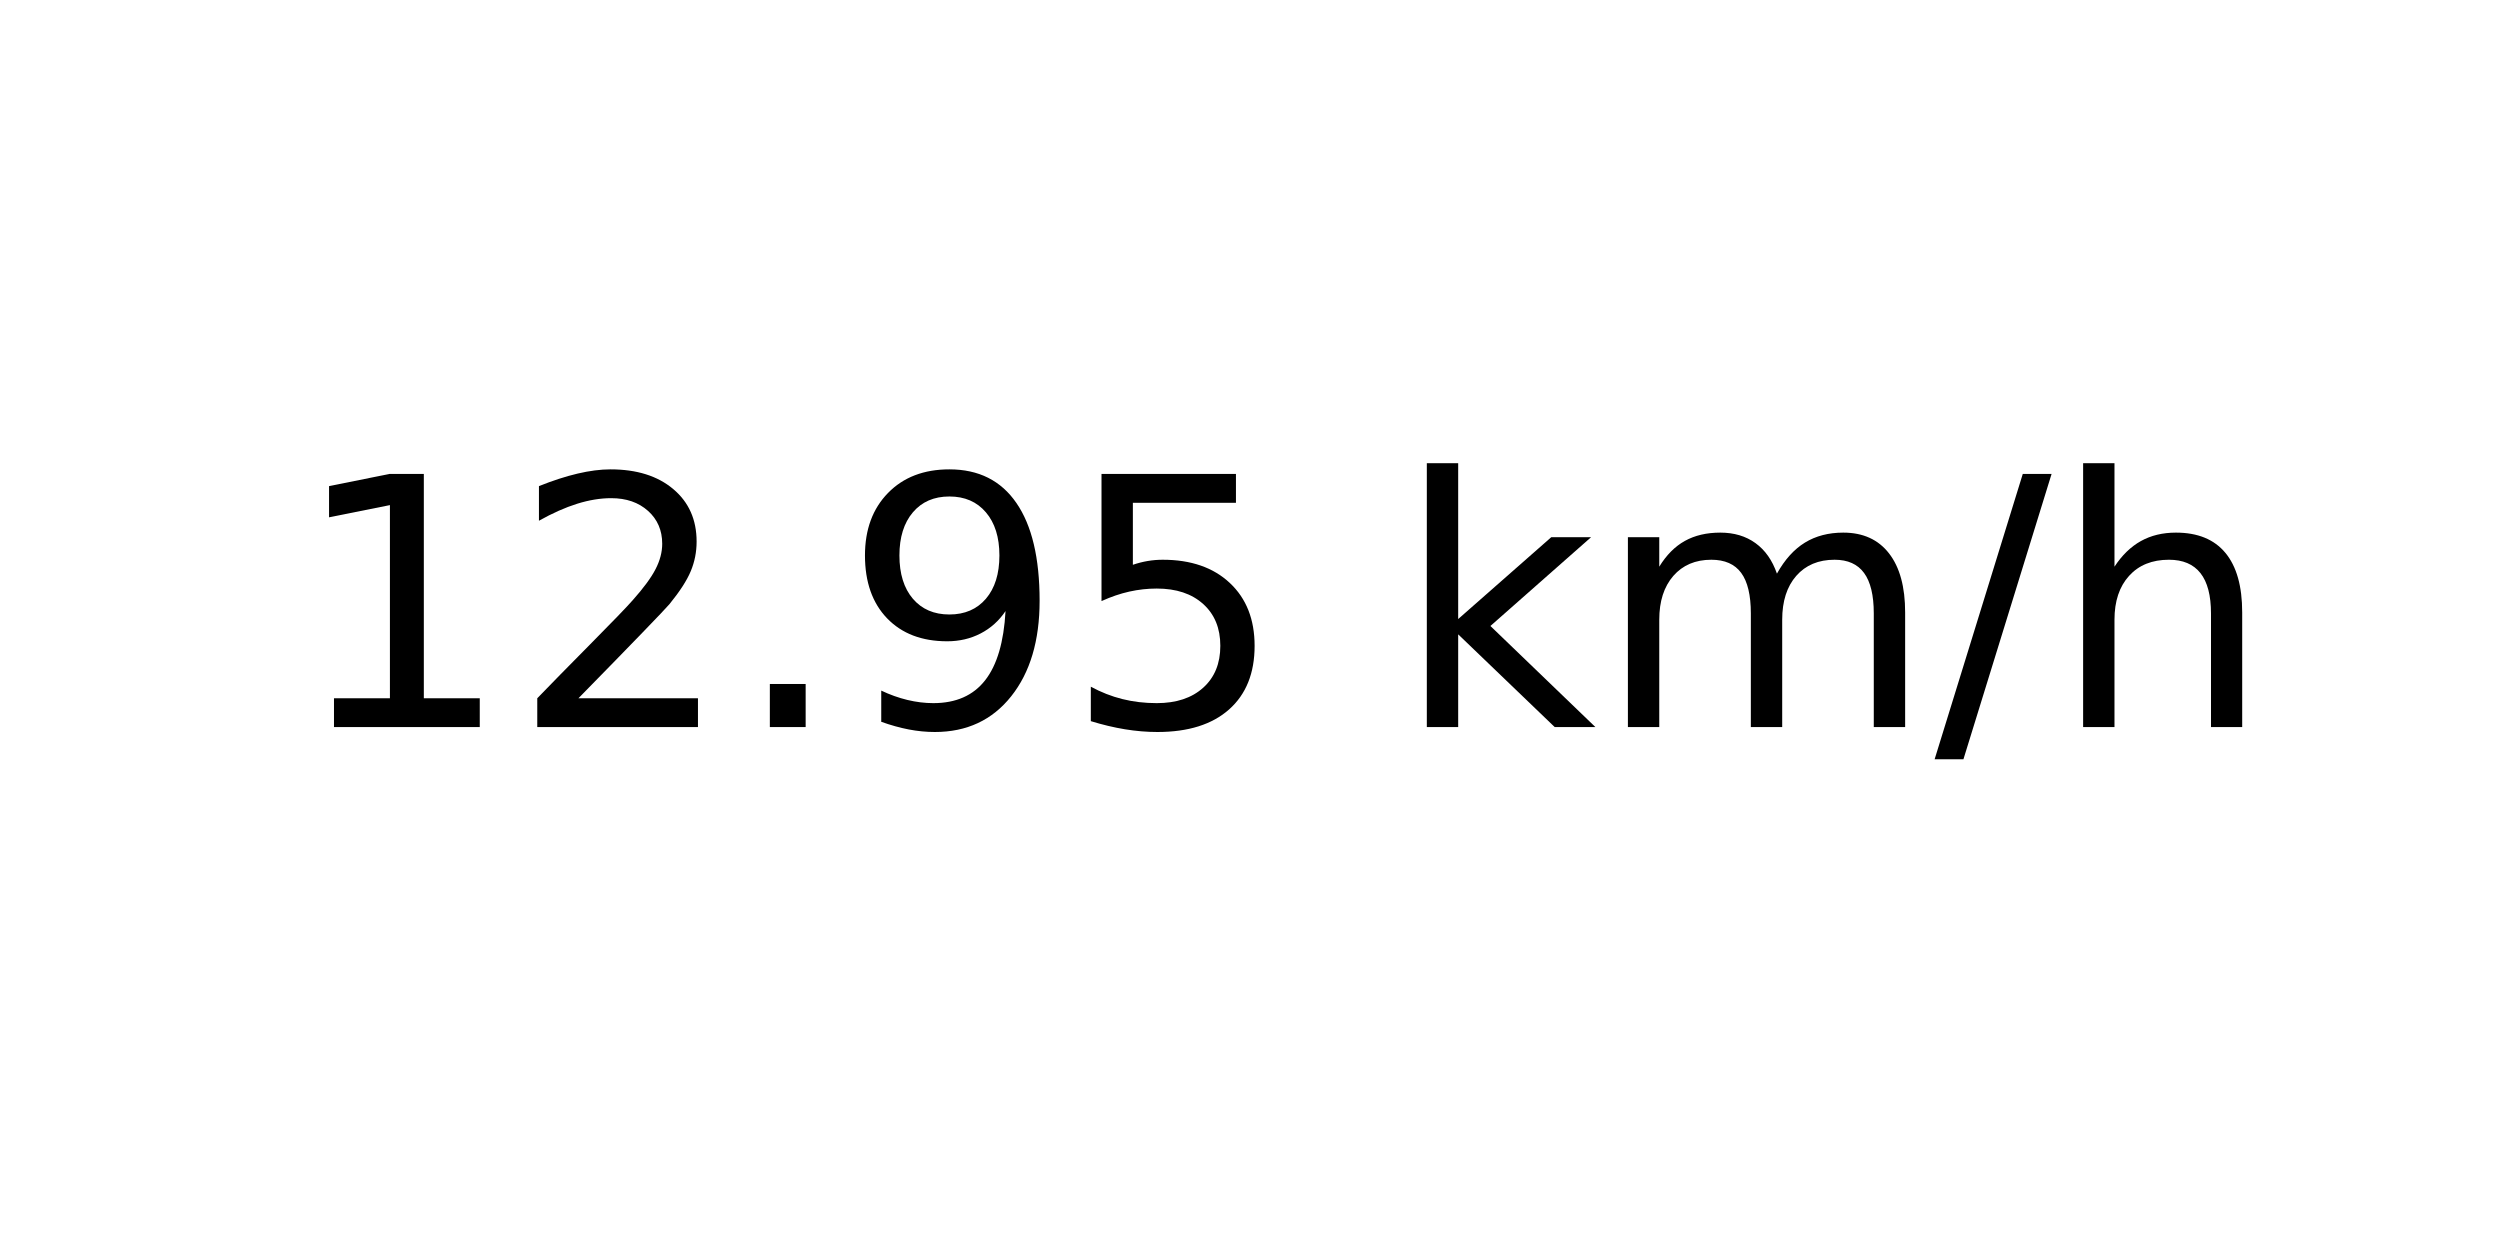
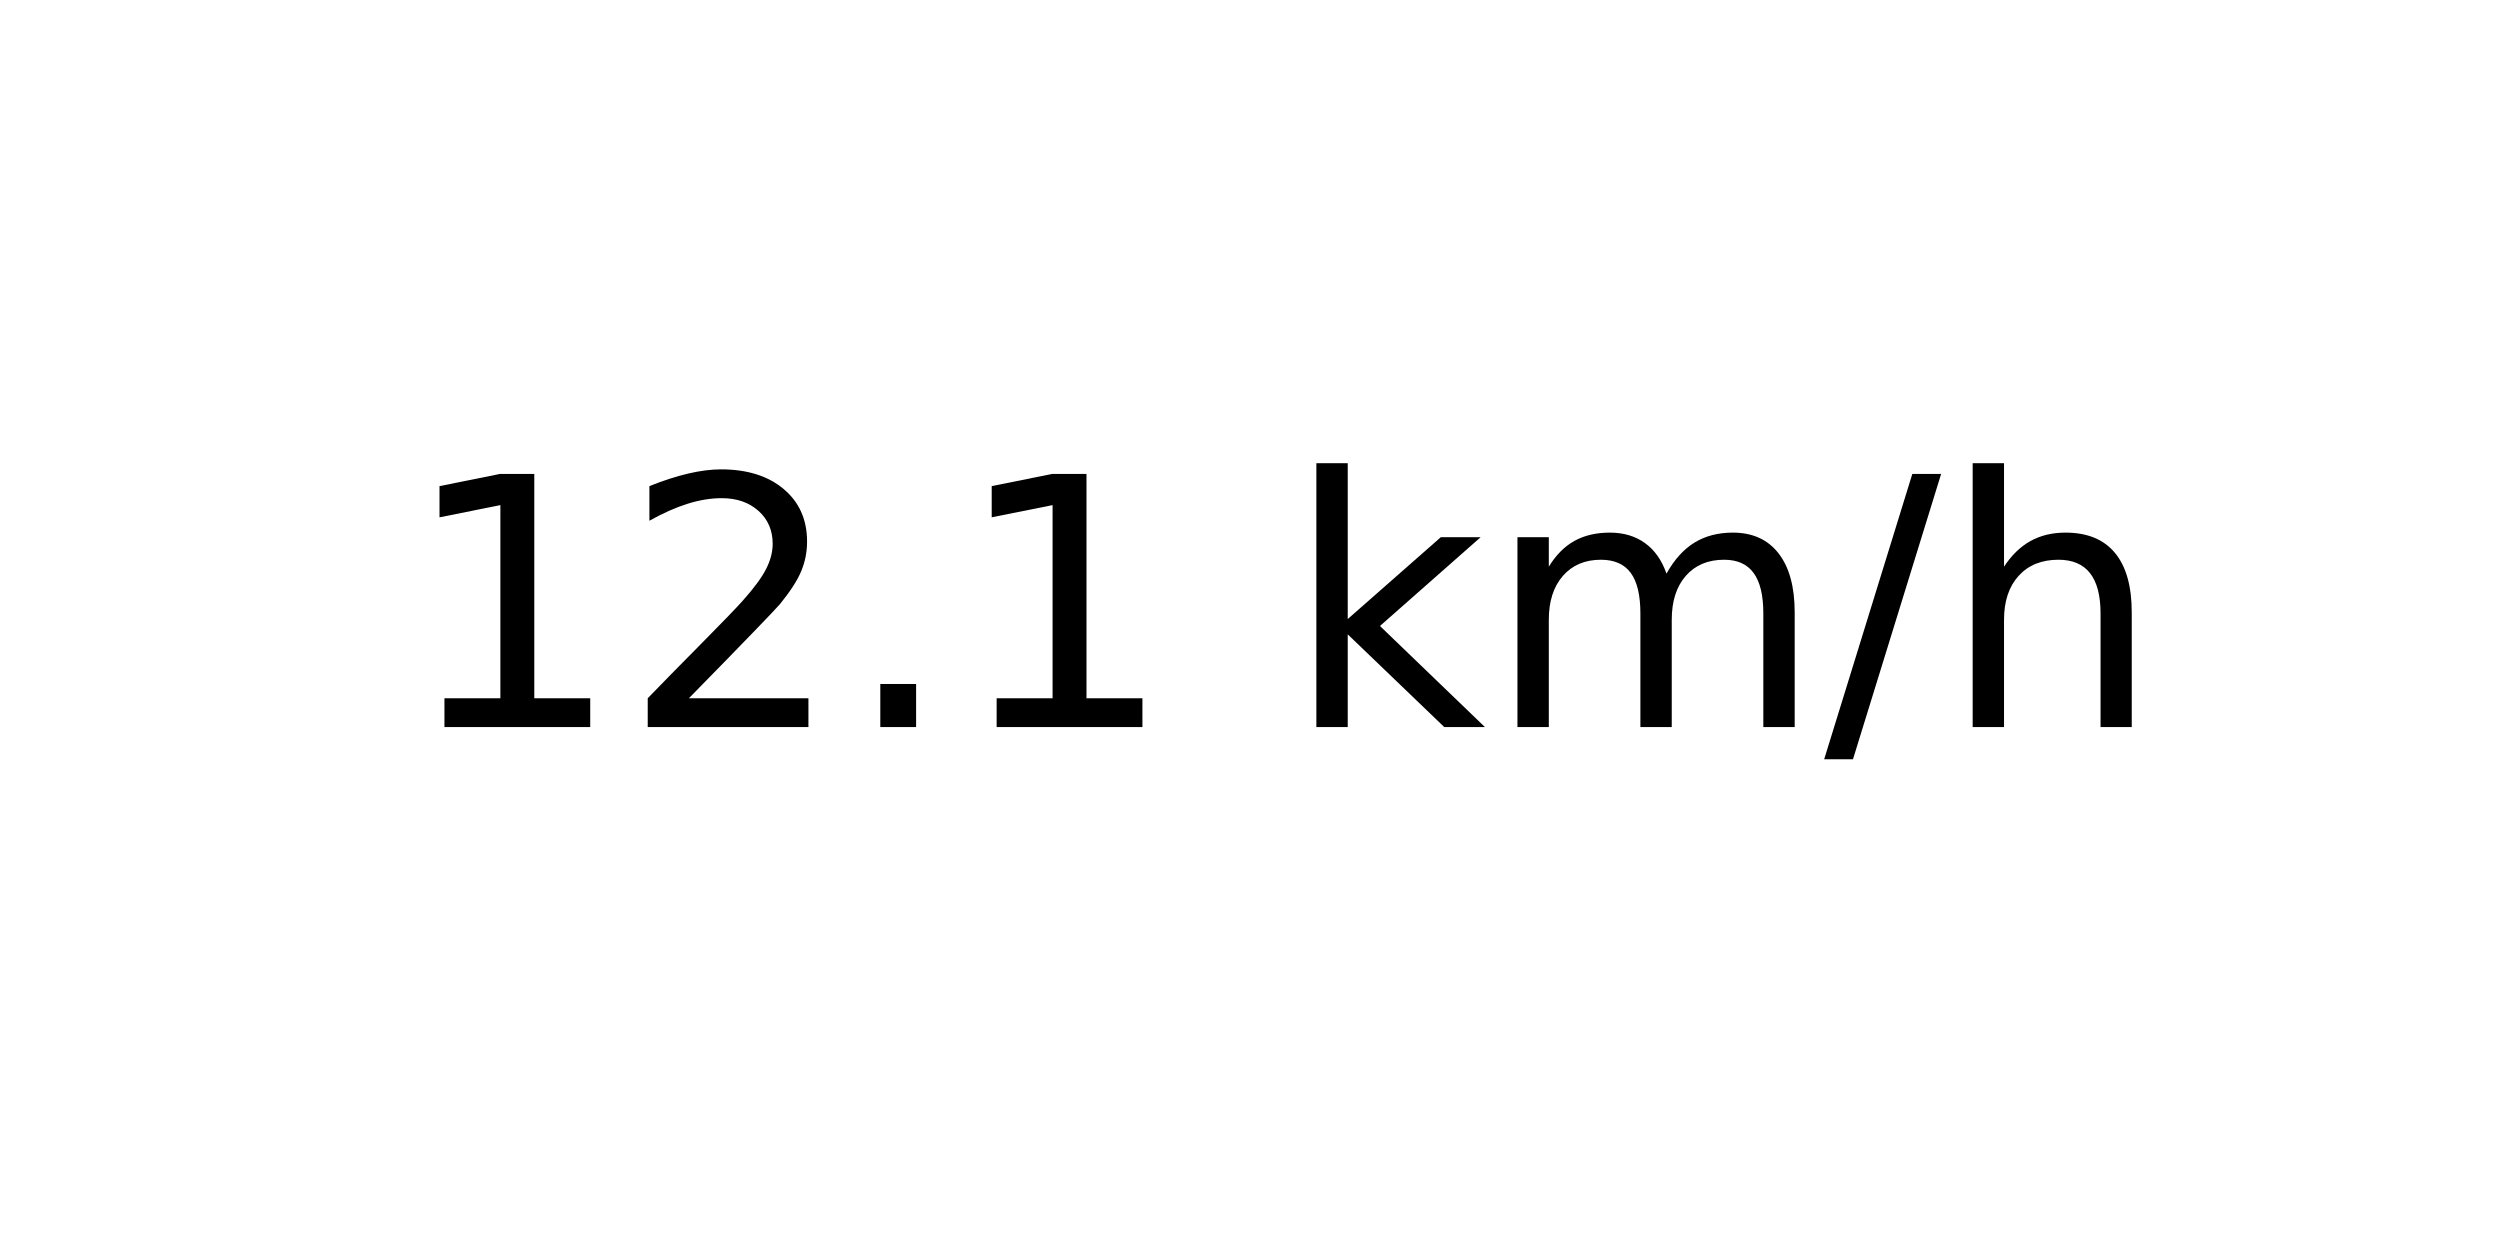
<svg xmlns="http://www.w3.org/2000/svg" xmlns:xlink="http://www.w3.org/1999/xlink" width="72pt" height="36pt" viewBox="0 0 72 36" version="1.1">
  <defs>
    <style type="text/css">*{stroke-linejoin: round; stroke-linecap: butt}</style>
  </defs>
  <g id="figure_1">
    <g id="axes_1">
      <g id="text_1">
-         <g transform="translate(8.378125 20.93937) scale(0.1 -0.1)">
+         <g transform="translate(11.55937 20.93937) scale(0.1 -0.1)">
          <defs>
            <path id="DejaVuSans-31" d="M 794 531  L 1825 531  L 1825 4091  L 703 3866  L 703 4441  L 1819 4666  L 2450 4666  L 2450 531  L 3481 531  L 3481 0  L 794 0  L 794 531  z " transform="scale(0.015625)" />
            <path id="DejaVuSans-32" d="M 1228 531  L 3431 531  L 3431 0  L 469 0  L 469 531  Q 828 903 1448 1529  Q 2069 2156 2228 2338  Q 2531 2678 2651 2914  Q 2772 3150 2772 3378  Q 2772 3750 2511 3984  Q 2250 4219 1831 4219  Q 1534 4219 1204 4116  Q 875 4013 500 3803  L 500 4441  Q 881 4594 1212 4672  Q 1544 4750 1819 4750  Q 2544 4750 2975 4387  Q 3406 4025 3406 3419  Q 3406 3131 3298 2873  Q 3191 2616 2906 2266  Q 2828 2175 2409 1742  Q 1991 1309 1228 531  z " transform="scale(0.015625)" />
            <path id="DejaVuSans-2e" d="M 684 794  L 1344 794  L 1344 0  L 684 0  L 684 794  z " transform="scale(0.015625)" />
-             <path id="DejaVuSans-39" d="M 703 97  L 703 672  Q 941 559 1184 500  Q 1428 441 1663 441  Q 2288 441 2617 861  Q 2947 1281 2994 2138  Q 2813 1869 2534 1725  Q 2256 1581 1919 1581  Q 1219 1581 811 2004  Q 403 2428 403 3163  Q 403 3881 828 4315  Q 1253 4750 1959 4750  Q 2769 4750 3195 4129  Q 3622 3509 3622 2328  Q 3622 1225 3098 567  Q 2575 -91 1691 -91  Q 1453 -91 1209 -44  Q 966 3 703 97  z M 1959 2075  Q 2384 2075 2632 2365  Q 2881 2656 2881 3163  Q 2881 3666 2632 3958  Q 2384 4250 1959 4250  Q 1534 4250 1286 3958  Q 1038 3666 1038 3163  Q 1038 2656 1286 2365  Q 1534 2075 1959 2075  z " transform="scale(0.015625)" />
-             <path id="DejaVuSans-35" d="M 691 4666  L 3169 4666  L 3169 4134  L 1269 4134  L 1269 2991  Q 1406 3038 1543 3061  Q 1681 3084 1819 3084  Q 2600 3084 3056 2656  Q 3513 2228 3513 1497  Q 3513 744 3044 326  Q 2575 -91 1722 -91  Q 1428 -91 1123 -41  Q 819 9 494 109  L 494 744  Q 775 591 1075 516  Q 1375 441 1709 441  Q 2250 441 2565 725  Q 2881 1009 2881 1497  Q 2881 1984 2565 2268  Q 2250 2553 1709 2553  Q 1456 2553 1204 2497  Q 953 2441 691 2322  L 691 4666  z " transform="scale(0.015625)" />
            <path id="DejaVuSans-20" transform="scale(0.015625)" />
            <path id="DejaVuSans-6b" d="M 581 4863  L 1159 4863  L 1159 1991  L 2875 3500  L 3609 3500  L 1753 1863  L 3688 0  L 2938 0  L 1159 1709  L 1159 0  L 581 0  L 581 4863  z " transform="scale(0.015625)" />
            <path id="DejaVuSans-6d" d="M 3328 2828  Q 3544 3216 3844 3400  Q 4144 3584 4550 3584  Q 5097 3584 5394 3201  Q 5691 2819 5691 2113  L 5691 0  L 5113 0  L 5113 2094  Q 5113 2597 4934 2840  Q 4756 3084 4391 3084  Q 3944 3084 3684 2787  Q 3425 2491 3425 1978  L 3425 0  L 2847 0  L 2847 2094  Q 2847 2600 2669 2842  Q 2491 3084 2119 3084  Q 1678 3084 1418 2786  Q 1159 2488 1159 1978  L 1159 0  L 581 0  L 581 3500  L 1159 3500  L 1159 2956  Q 1356 3278 1631 3431  Q 1906 3584 2284 3584  Q 2666 3584 2933 3390  Q 3200 3197 3328 2828  z " transform="scale(0.015625)" />
            <path id="DejaVuSans-2f" d="M 1625 4666  L 2156 4666  L 531 -594  L 0 -594  L 1625 4666  z " transform="scale(0.015625)" />
            <path id="DejaVuSans-68" d="M 3513 2113  L 3513 0  L 2938 0  L 2938 2094  Q 2938 2591 2744 2837  Q 2550 3084 2163 3084  Q 1697 3084 1428 2787  Q 1159 2491 1159 1978  L 1159 0  L 581 0  L 581 4863  L 1159 4863  L 1159 2956  Q 1366 3272 1645 3428  Q 1925 3584 2291 3584  Q 2894 3584 3203 3211  Q 3513 2838 3513 2113  z " transform="scale(0.015625)" />
          </defs>
          <use xlink:href="#DejaVuSans-31" />
          <use xlink:href="#DejaVuSans-32" x="63.623" />
          <use xlink:href="#DejaVuSans-2e" x="127.246" />
-           <use xlink:href="#DejaVuSans-39" x="159.033" />
-           <use xlink:href="#DejaVuSans-35" x="222.656" />
-           <use xlink:href="#DejaVuSans-20" x="286.279" />
-           <use xlink:href="#DejaVuSans-6b" x="318.066" />
-           <use xlink:href="#DejaVuSans-6d" x="375.977" />
-           <use xlink:href="#DejaVuSans-2f" x="473.389" />
-           <use xlink:href="#DejaVuSans-68" x="507.08" />
+           <use xlink:href="#DejaVuSans-31" x="159.033" />
+           <use xlink:href="#DejaVuSans-20" x="222.656" />
+           <use xlink:href="#DejaVuSans-6b" x="254.443" />
+           <use xlink:href="#DejaVuSans-6d" x="312.354" />
+           <use xlink:href="#DejaVuSans-2f" x="409.766" />
+           <use xlink:href="#DejaVuSans-68" x="443.457" />
        </g>
      </g>
    </g>
  </g>
</svg>
